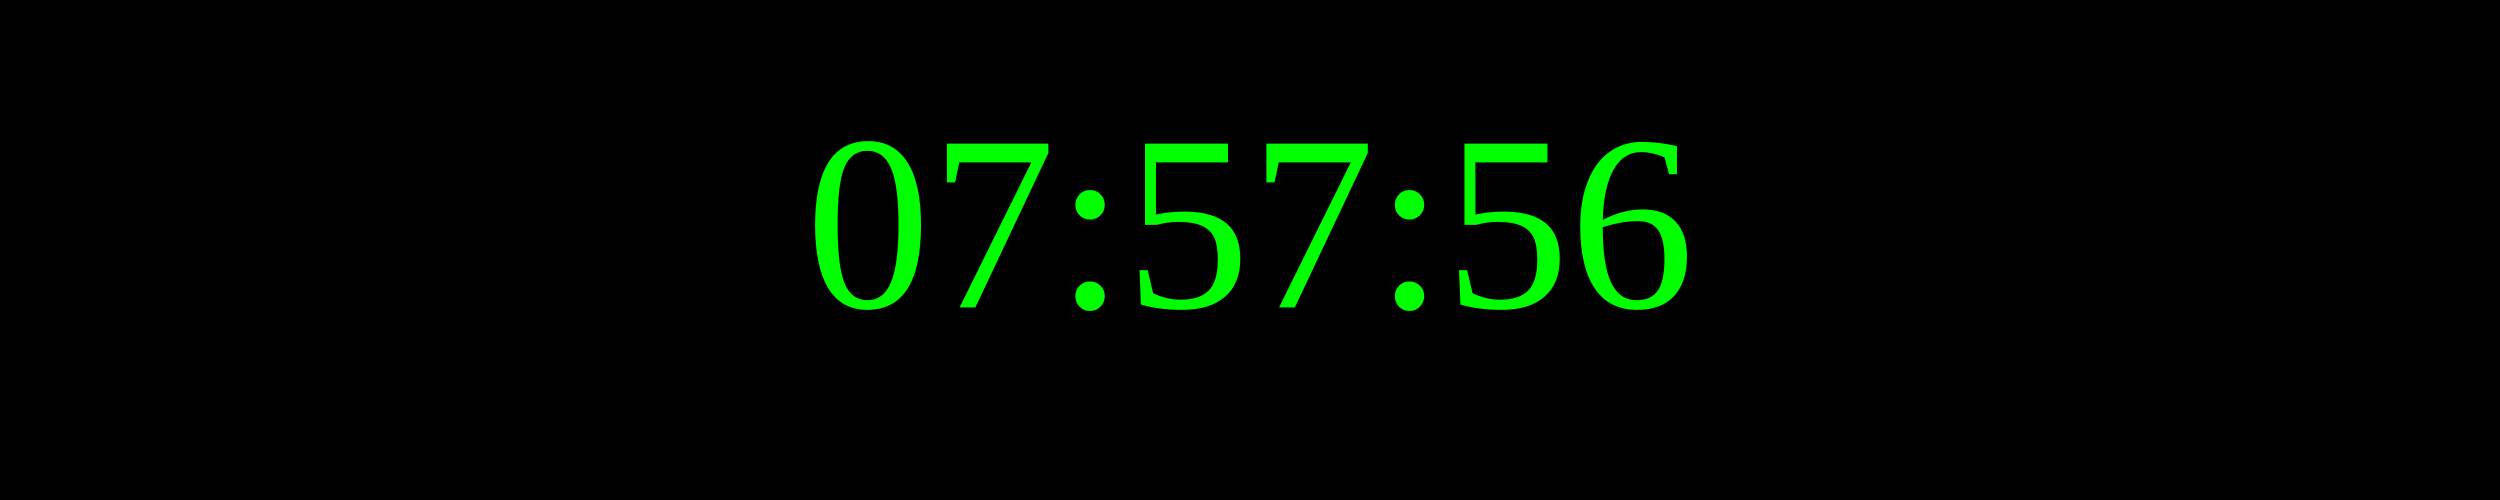
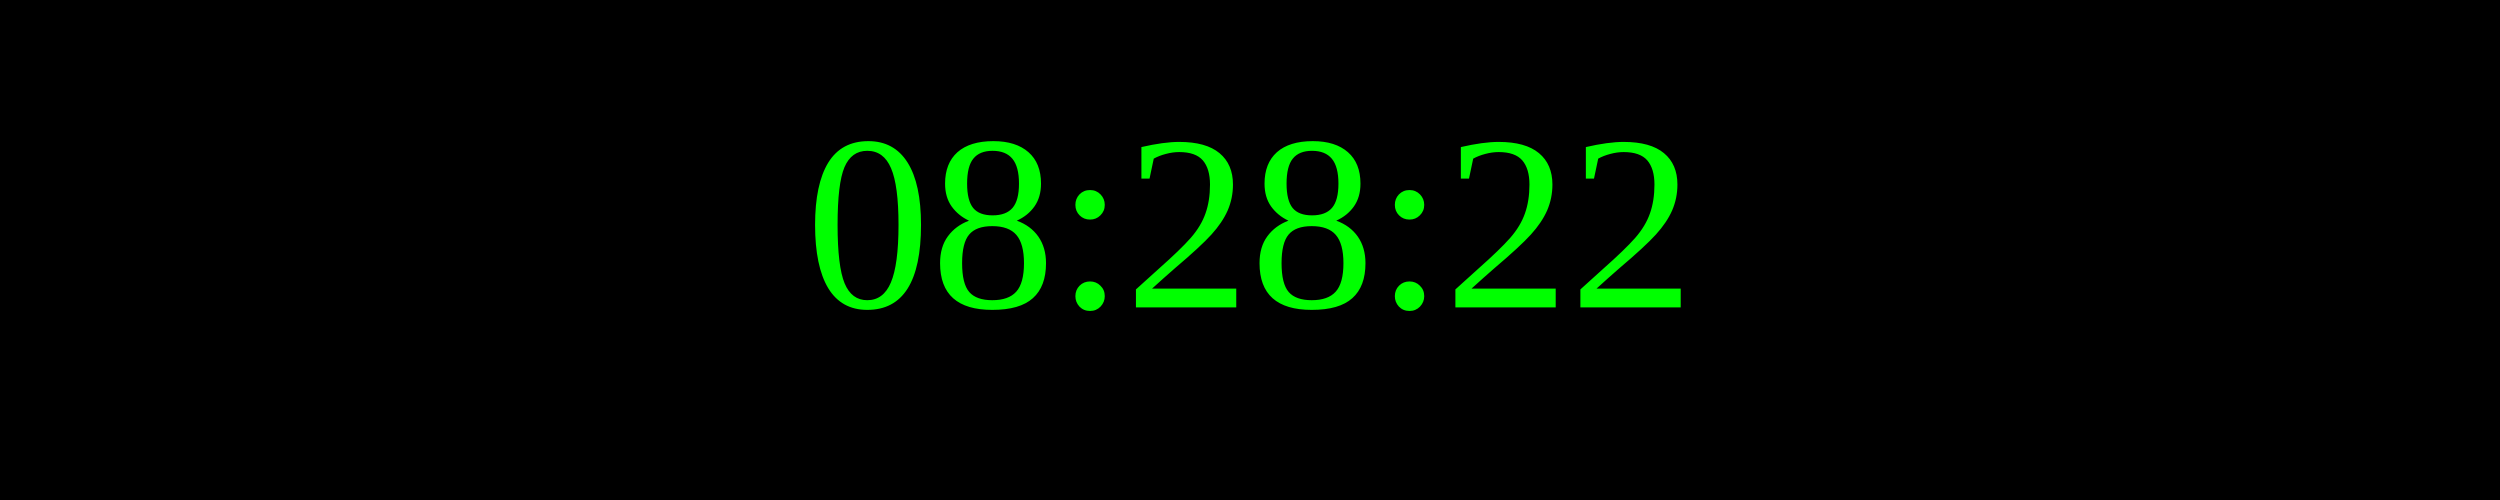
<svg xmlns="http://www.w3.org/2000/svg" width="250" height="50">
  <rect width="100%" height="100%" fill="black" />
  <text x="50%" y="50%" font-size="25" fill="lime" text-anchor="middle" dominant-baseline="middle">
- 07:57:56
+ 08:28:22
</text>
</svg>
